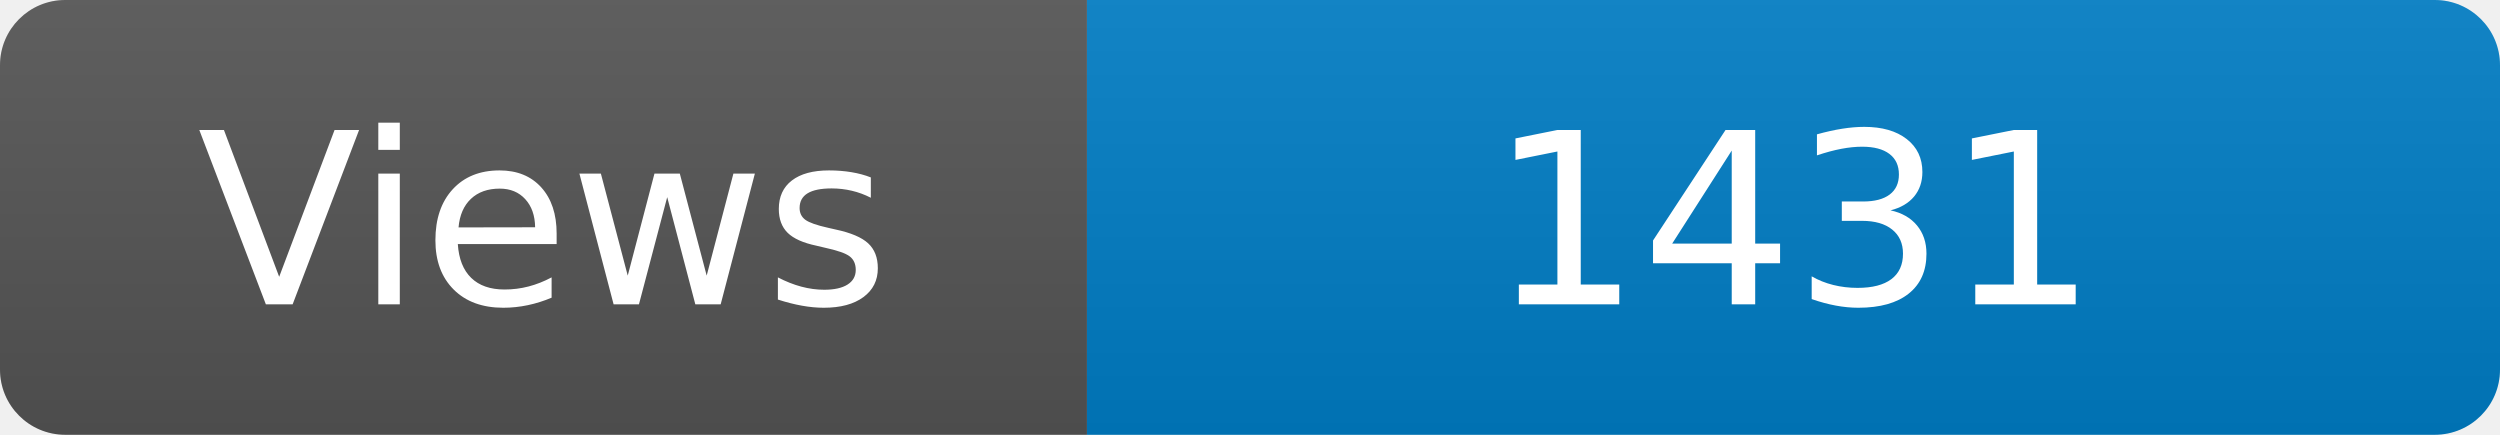
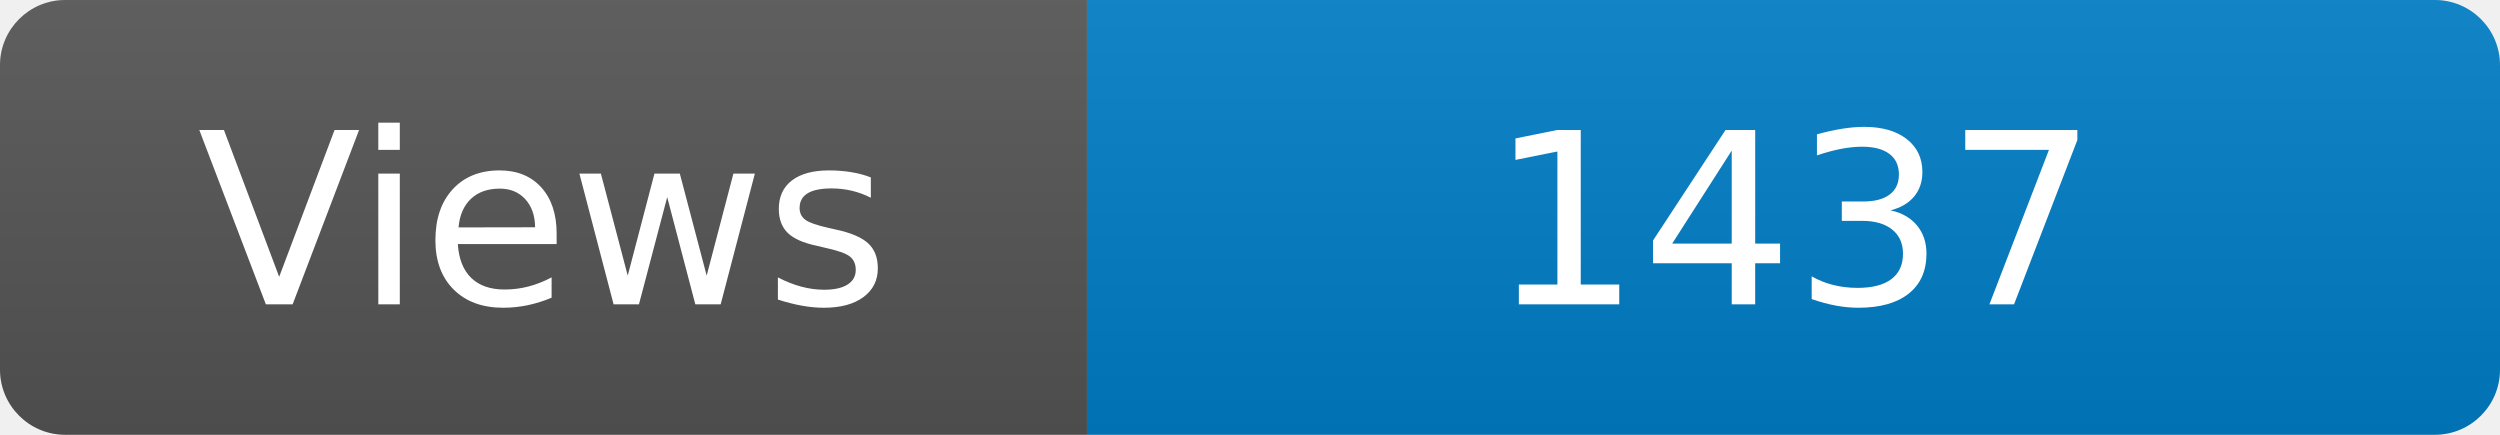
<svg xmlns="http://www.w3.org/2000/svg" width="115" height="20" role="img" aria-label="Maintained?: yes">
  <linearGradient id="s" x2="0" y2="100%">
    <stop offset="0" stop-color="#bbb" stop-opacity=".1" />
    <stop offset="1" stop-opacity=".1" />
  </linearGradient>
  <clipPath id="r">
    <rect width="115" height="20" rx="3" fill="#fff" />
  </clipPath>
  <g clip-path="url(#r)">
    <rect width="50" height="20" fill="#555" />
    <rect x="50" width="160" height="20" fill="#007ec6" />
    <rect width="115" height="20" fill="url(#s)" />
  </g>
  <g fill="#fff" text-anchor="middle" font-family="Verdana,Geneva,DejaVu Sans,sans-serif" font-size="110">
    <text x="250" y="140" transform="scale(.1)" fill="#fff">Views</text>
-     <text x="825" y="140" transform="scale(.1)" fill="#fff">1431</text>
+     <text x="825" y="140" transform="scale(.1)" fill="#fff">1437</text>
  </g>
</svg>
